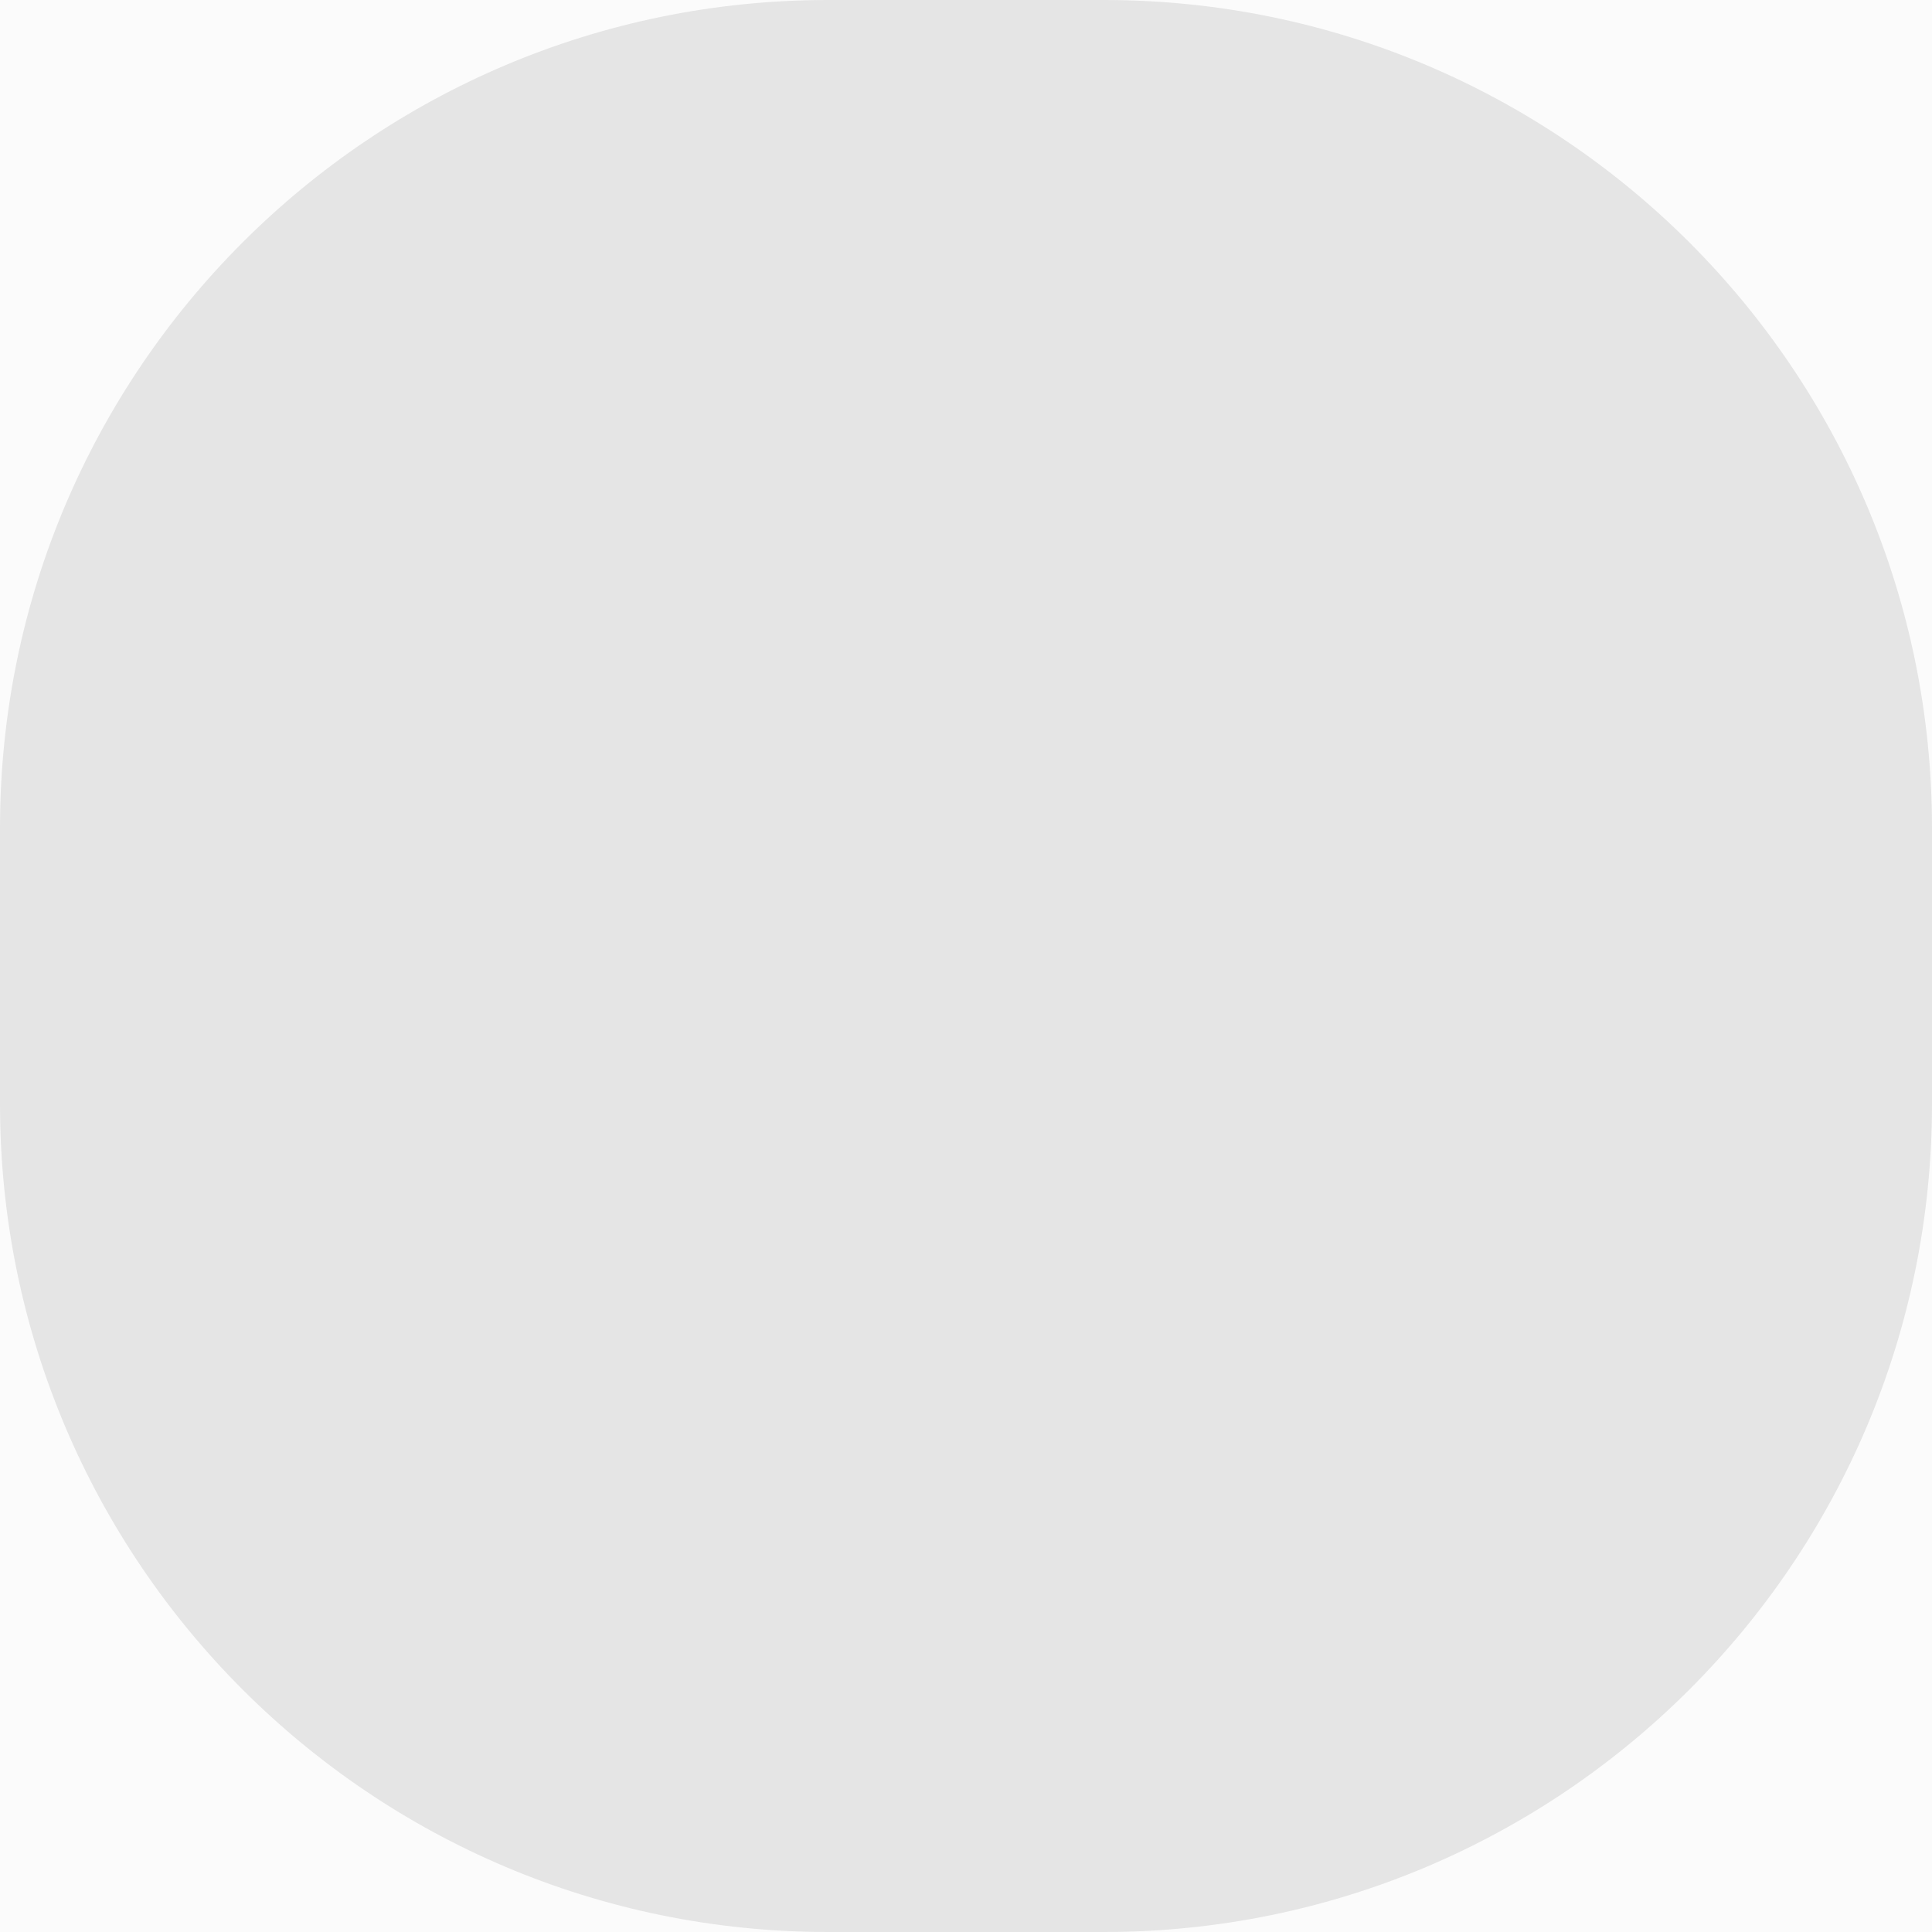
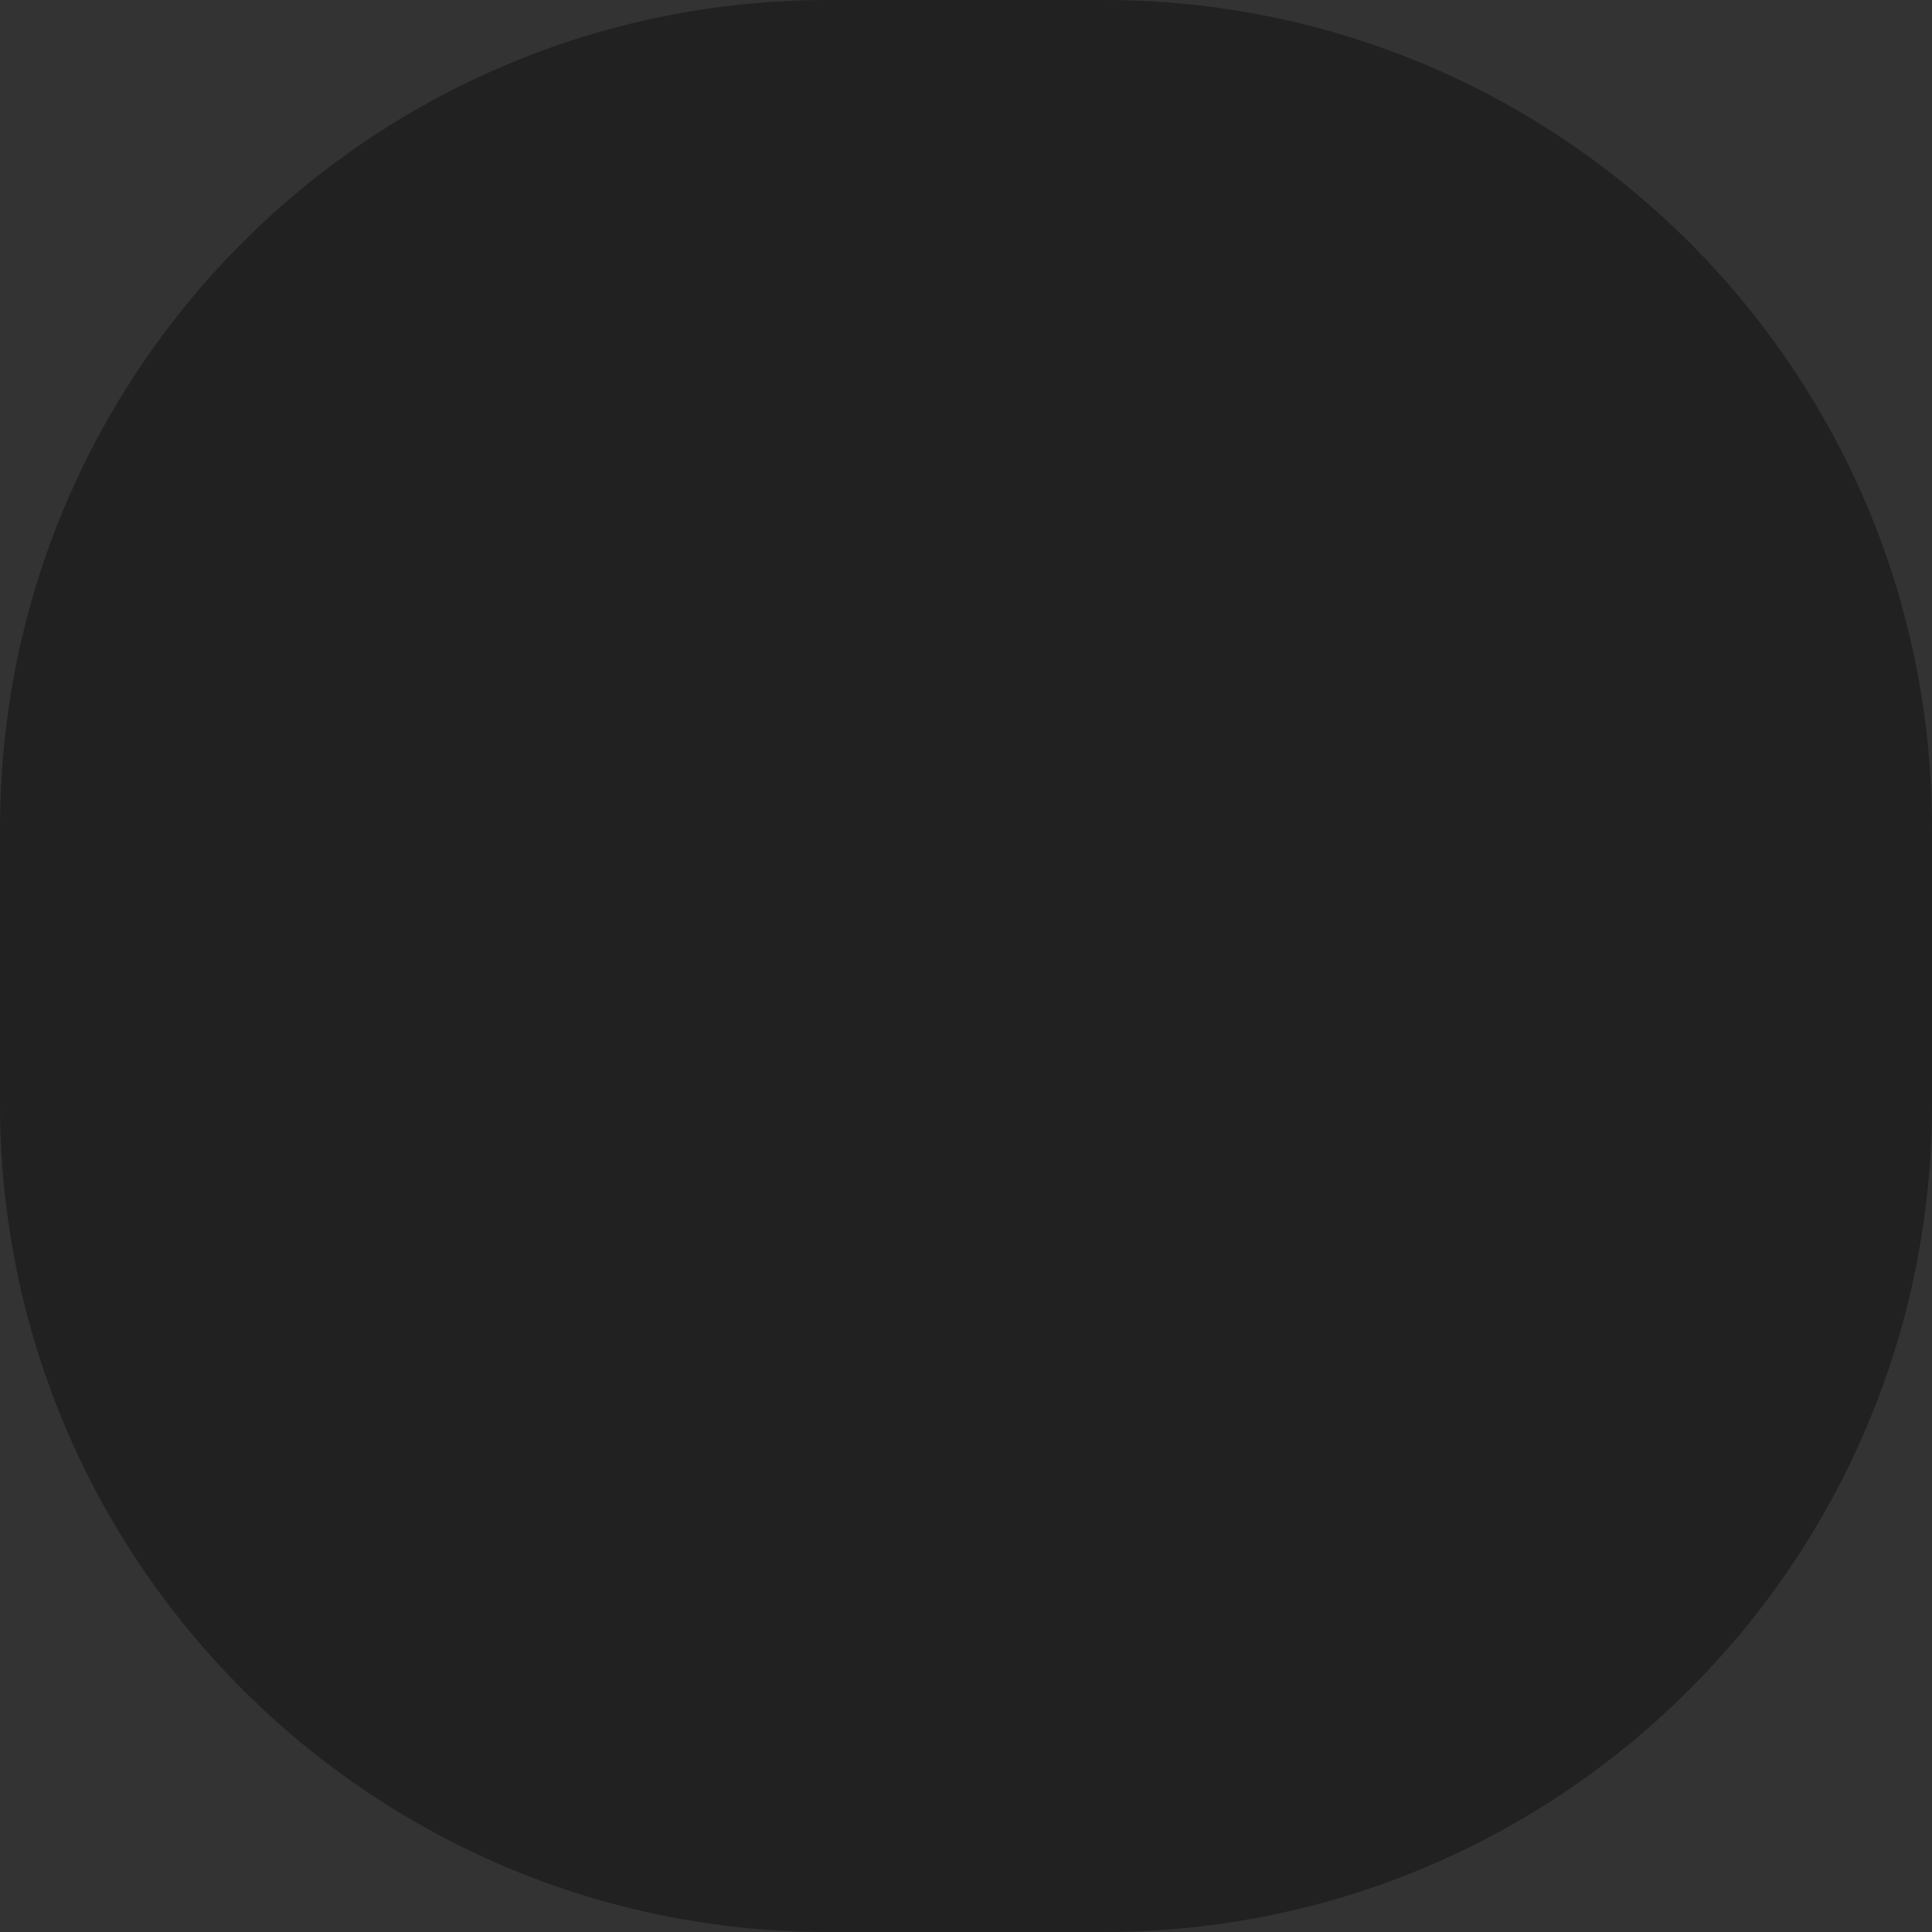
- <svg xmlns="http://www.w3.org/2000/svg" viewBox="0 0 7 7">
-   <path fill="#fbfbfb" d="M 0,0 H7 V7 H0 z" />
-   <g fill="#e5e5e5">
-     <rect width="7" height="7" rx="3" />
+ <svg xmlns="http://www.w3.org/2000/svg" version="1.1" id="svg2" viewBox="0 0 7 7">
+   <defs id="defs12" />
+   <path style="fill:#333333;fill-opacity:1" id="path4" d="M 0,0 H7 V7 H0 z" fill="#fbfbfb" />
+   <g style="fill:#212121;fill-opacity:1" id="g6" fill="#e5e5e5">
+     <rect style="fill:#212121;fill-opacity:1" id="rect8" rx="3" height="7" width="7" />
  </g>
</svg>
